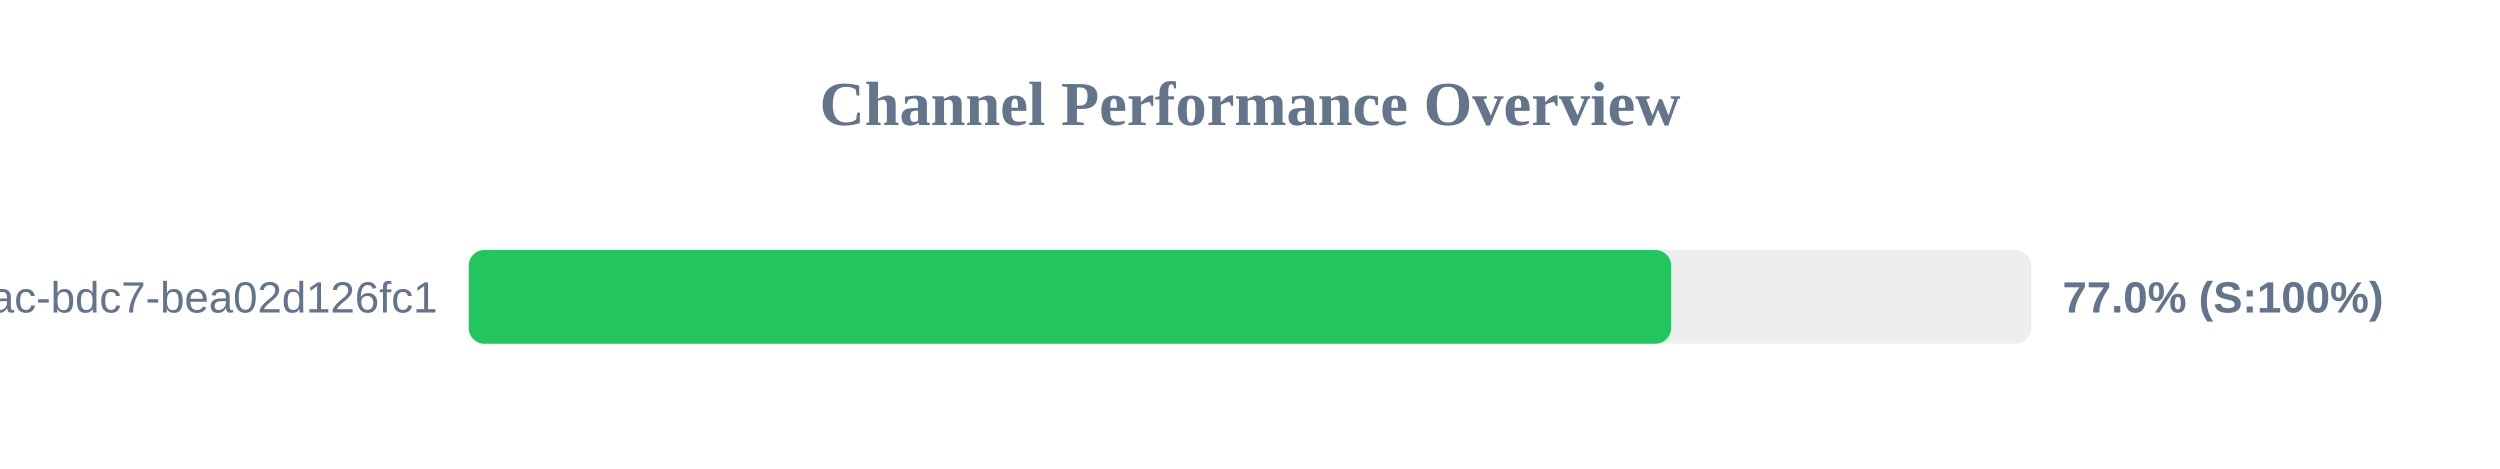
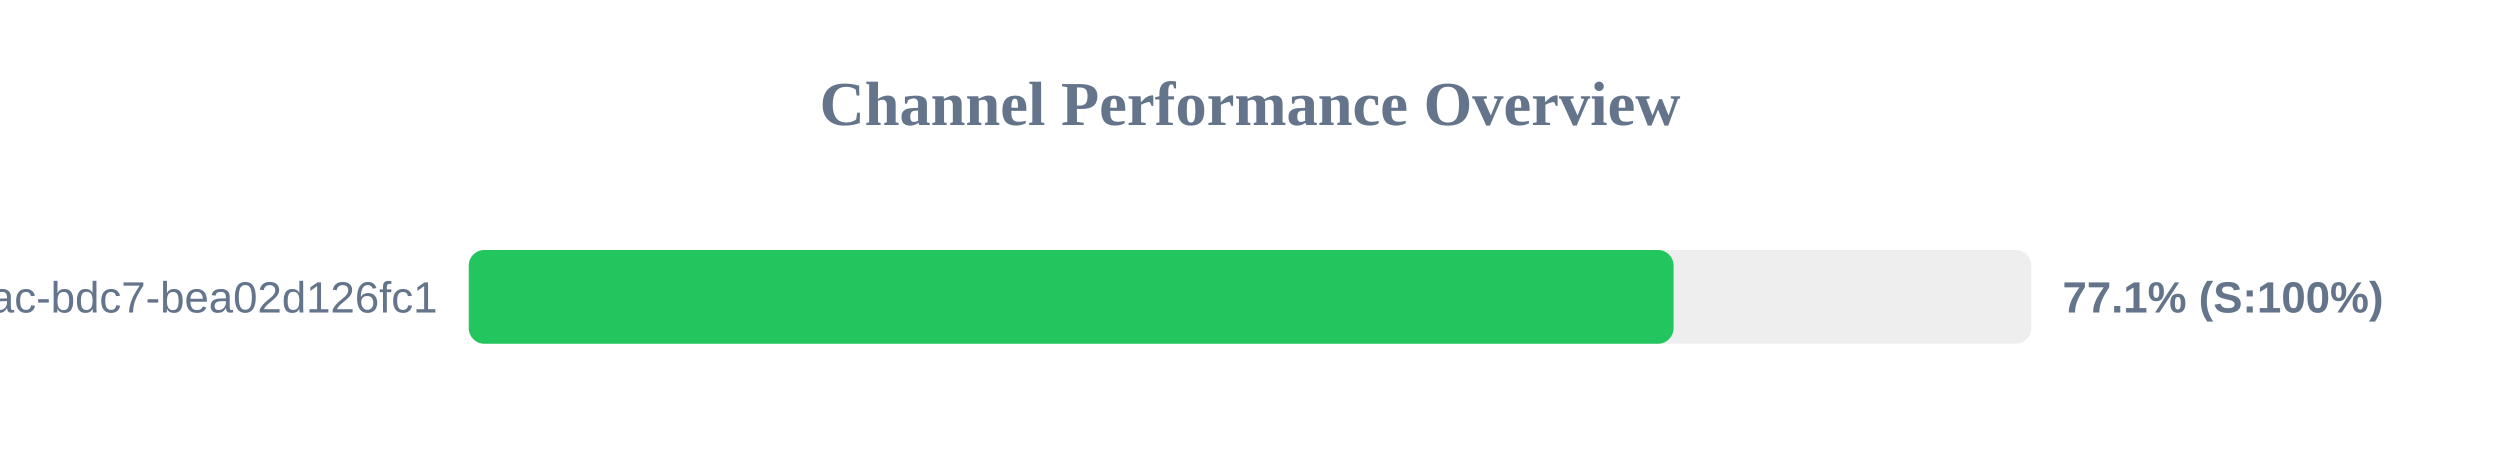
<svg xmlns="http://www.w3.org/2000/svg" width="800" height="150" version="1.1">
  <style>
        .row { font: 14px Arial; fill: #64748b; }
        .score { font: bold 14px Arial; fill: #64748b; }
    </style>
  <text x="400" y="40" text-anchor="middle" font-size="20px" font-weight="bold" fill="#64748b">Channel Performance Overview</text>
  <rect x="150" y="80" width="500" height="30" fill="#eee" rx="5" />
-   <rect x="150" y="80" width="384.75" height="30" fill="#22c55e" rx="5" />
+   <rect x="150" y="80" width="385.55" height="30" fill="#22c55e" rx="5" />
  <text x="140" y="100" text-anchor="end" class="row">?uuid=e31ad3e6-e341-42ac-bdc7-bea02d126fc1</text>
-   <text x="660" y="100" text-anchor="start" class="score">77.0% (S:100%)</text>
+   <text x="660" y="100" text-anchor="start" class="score">77.1% (S:100%)</text>
</svg>
